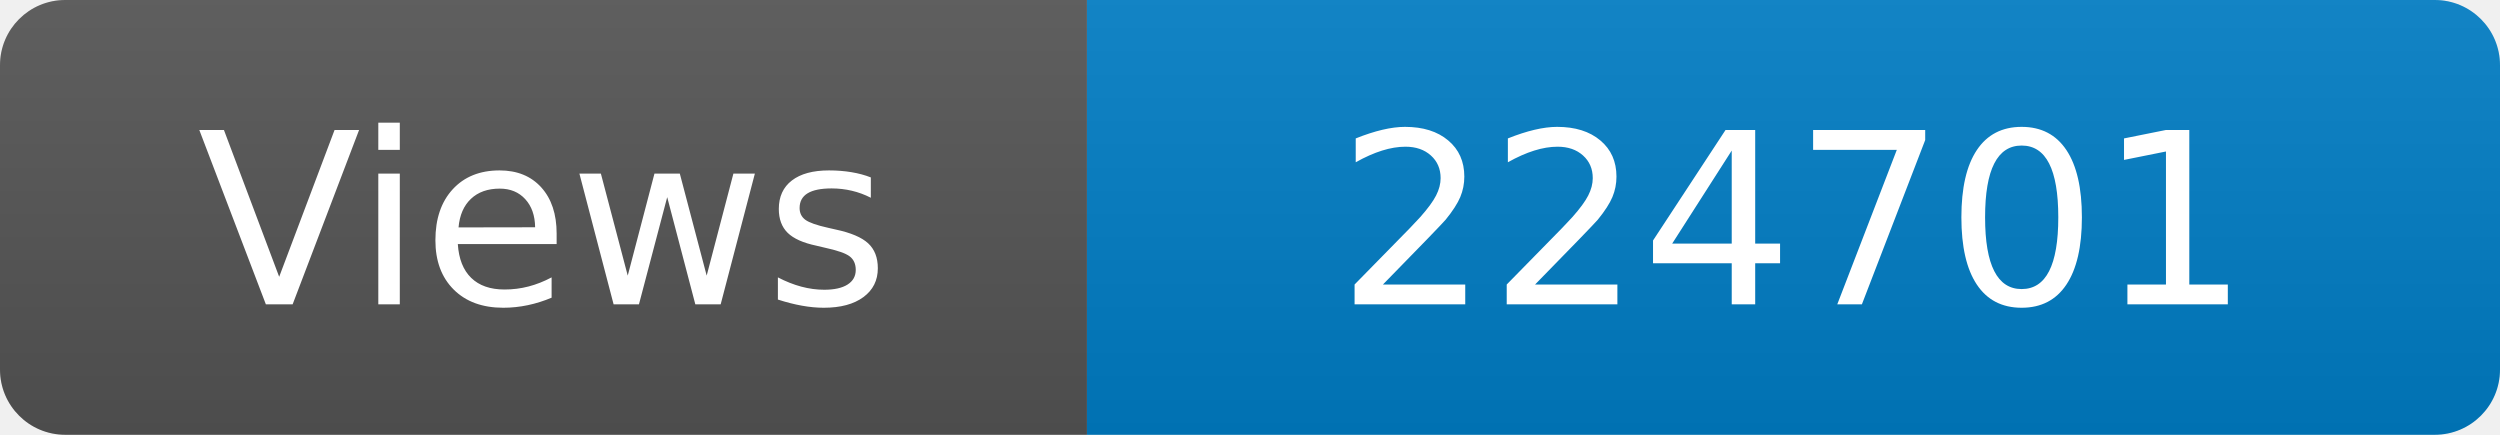
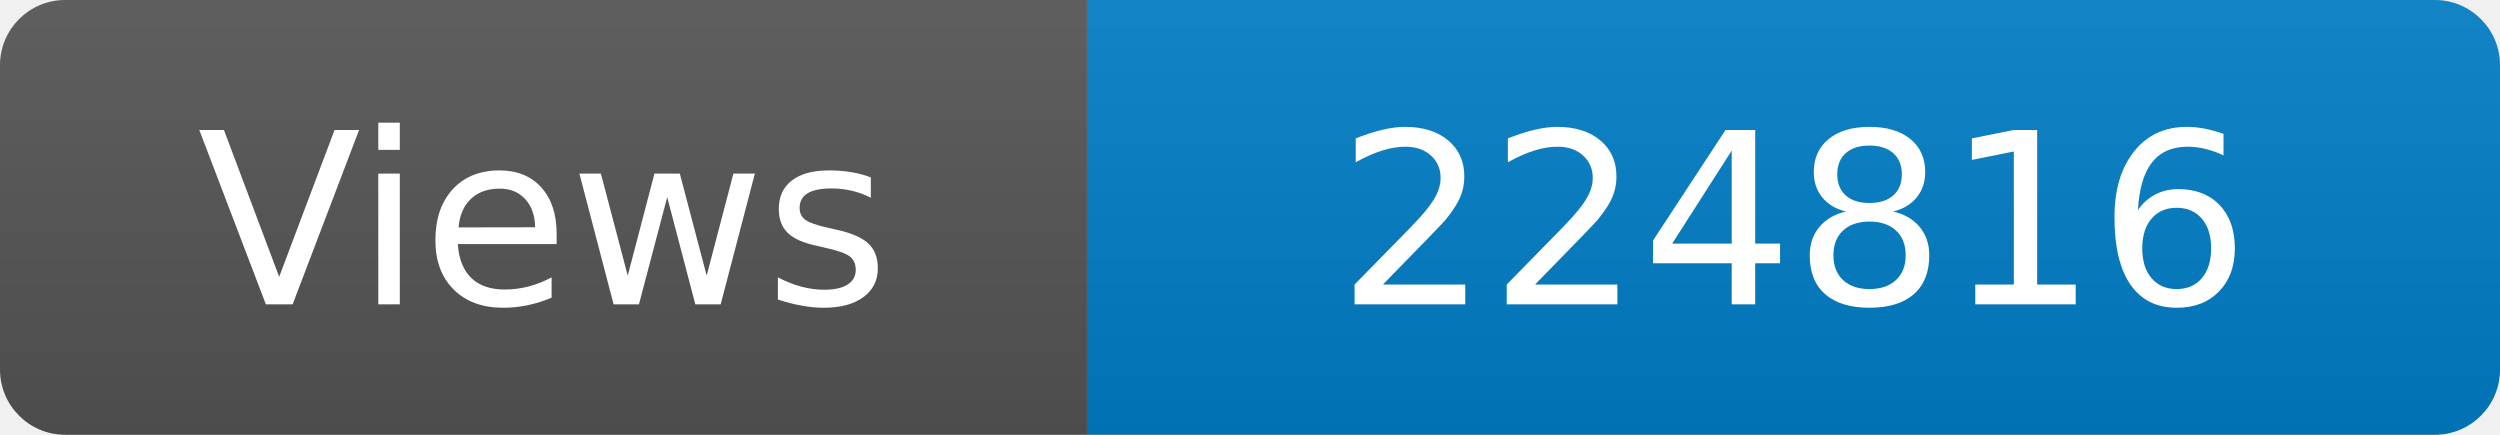
<svg xmlns="http://www.w3.org/2000/svg" width="115" height="20" role="img" aria-label="Maintained?: yes">
  <linearGradient id="s" x2="0" y2="100%">
    <stop offset="0" stop-color="#bbb" stop-opacity=".1" />
    <stop offset="1" stop-opacity=".1" />
  </linearGradient>
  <clipPath id="r">
    <rect width="115" height="20" rx="3" fill="#fff" />
  </clipPath>
  <g clip-path="url(#r)">
    <rect width="50" height="20" fill="#555" />
    <rect x="50" width="160" height="20" fill="#007ec6" />
    <rect width="115" height="20" fill="url(#s)" />
  </g>
  <g fill="#fff" text-anchor="middle" font-family="Verdana,Geneva,DejaVu Sans,sans-serif" font-size="110">
    <text x="250" y="140" transform="scale(.1)" fill="#fff">Views</text>
-     <text x="825" y="140" transform="scale(.1)" fill="#fff">224701</text>
+     <text x="825" y="140" transform="scale(.1)" fill="#fff">224816</text>
  </g>
</svg>
